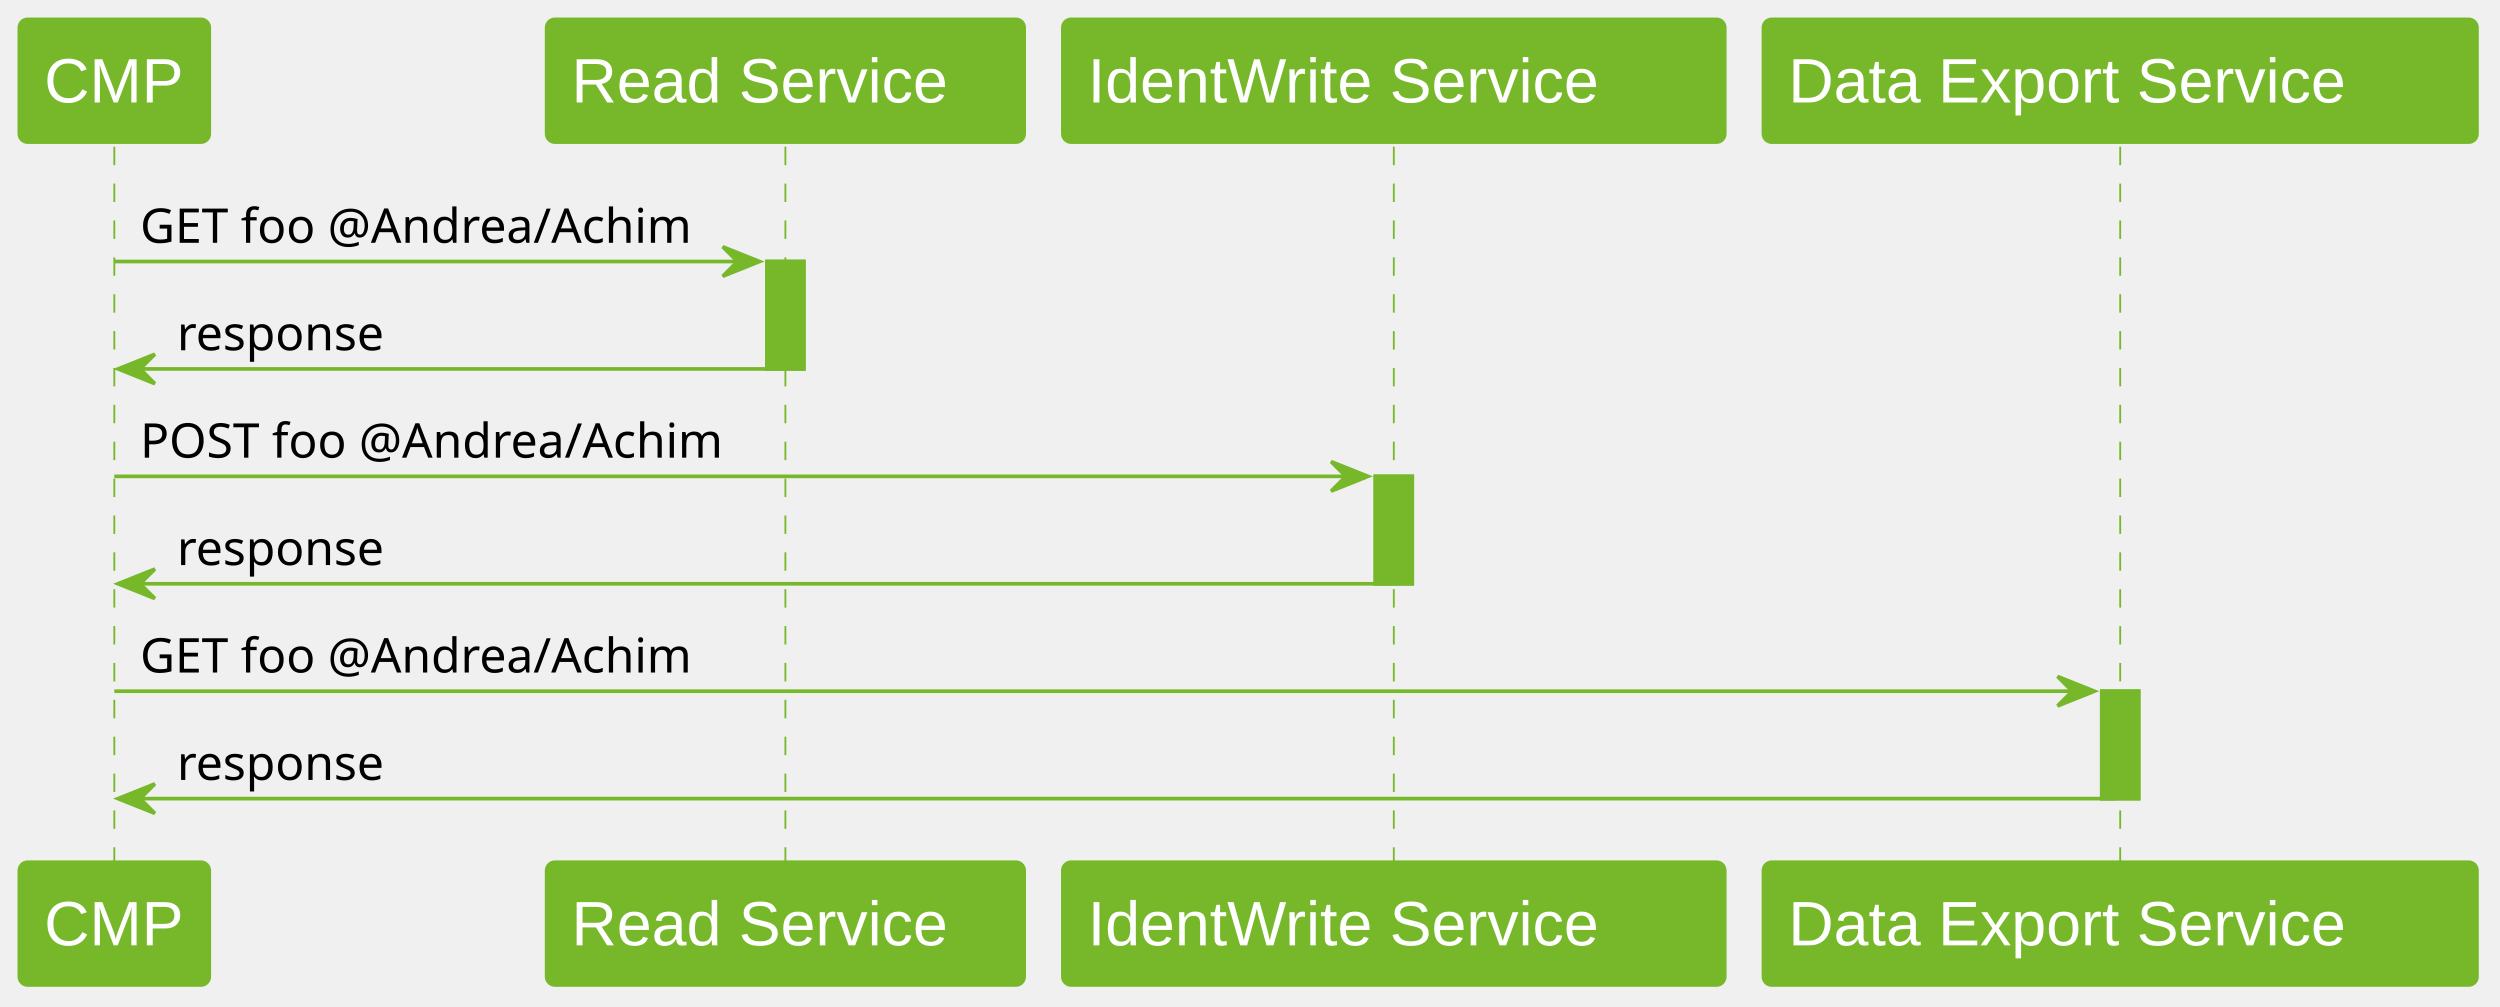
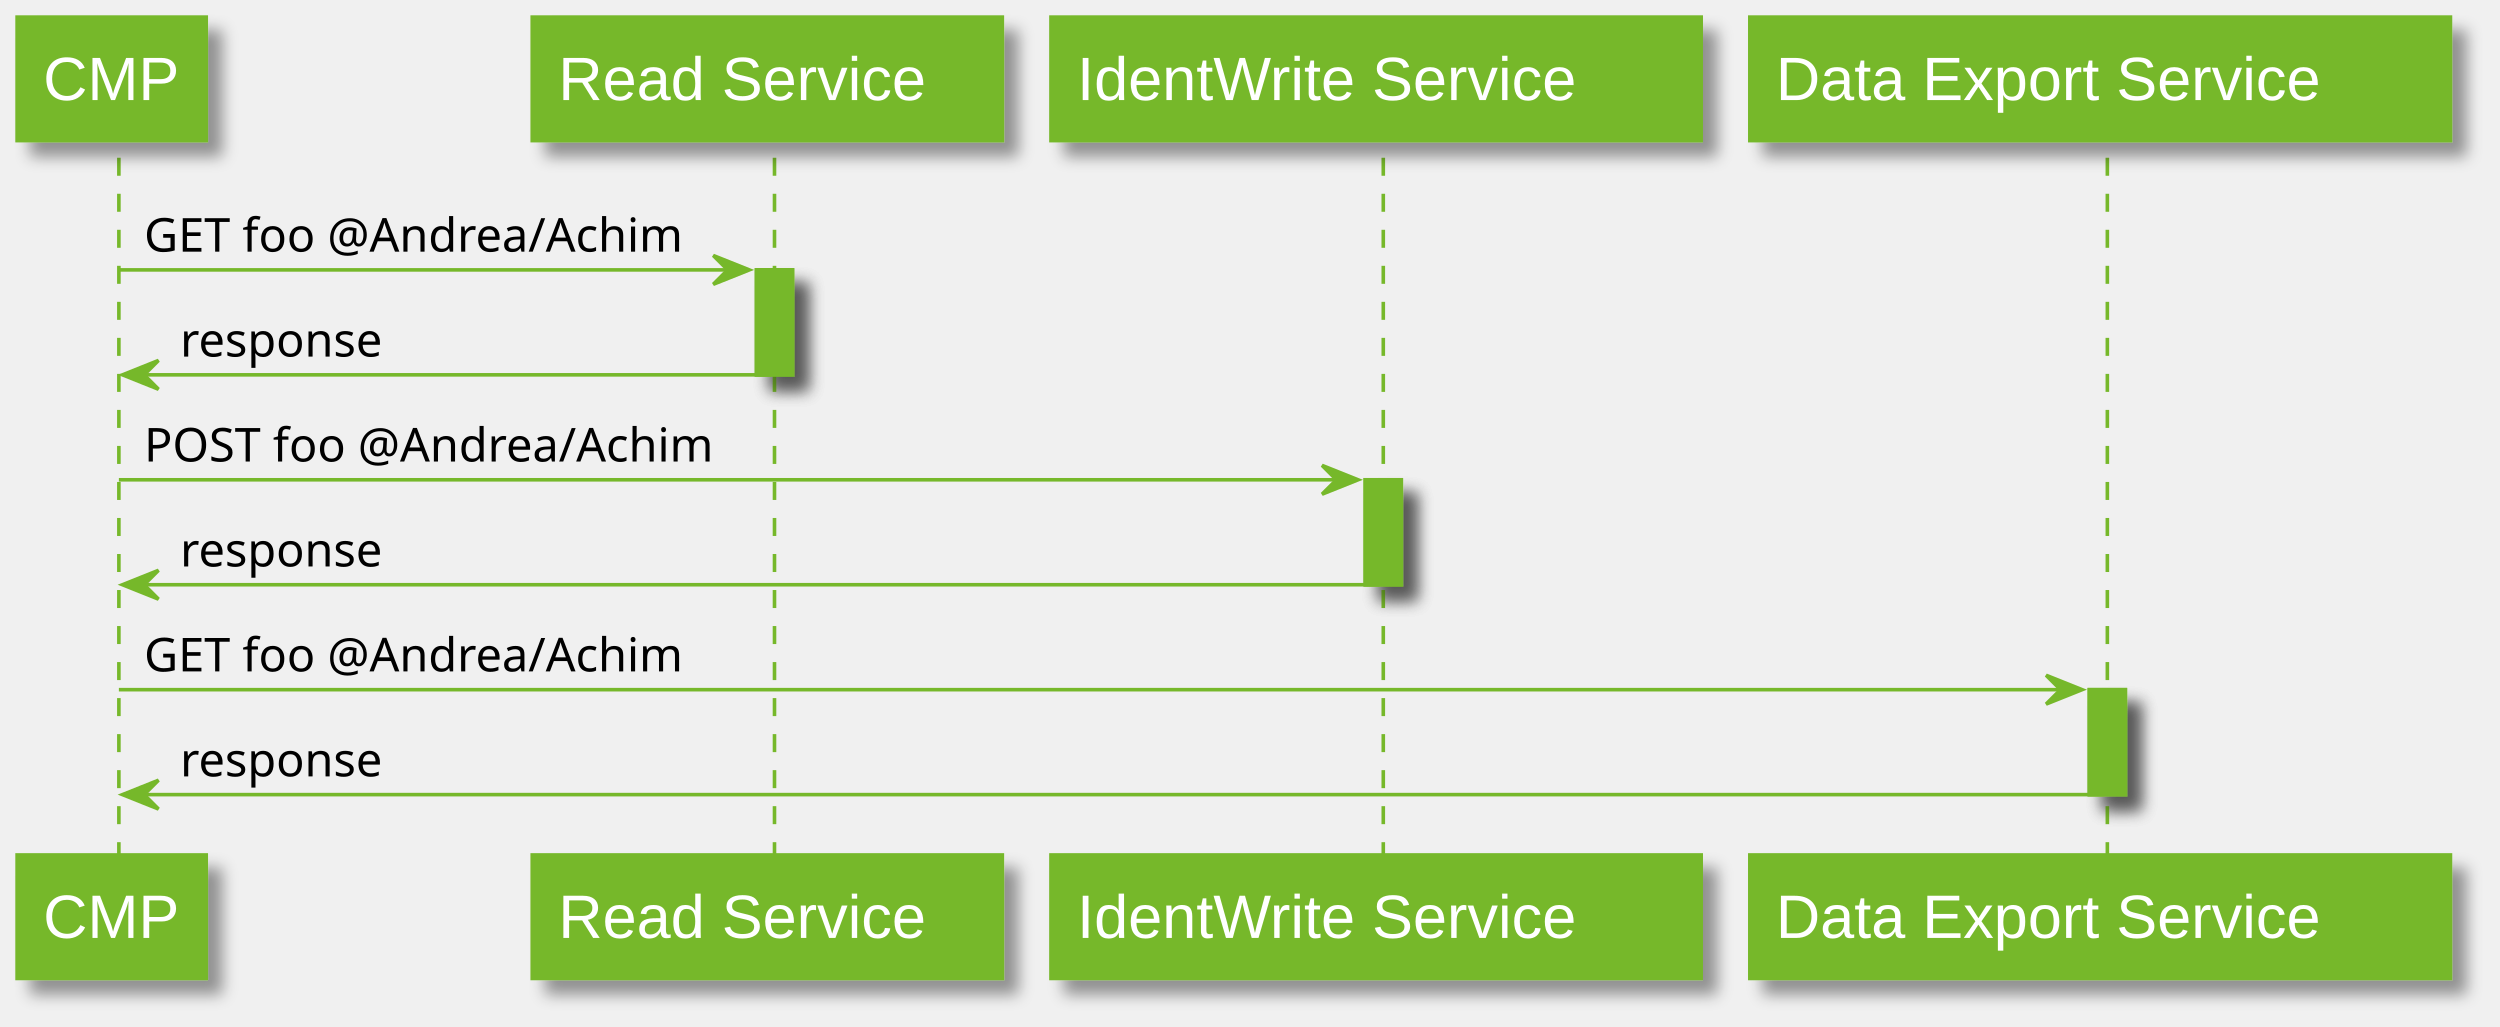
- <svg xmlns="http://www.w3.org/2000/svg" contentStyleType="text/css" height="273px" preserveAspectRatio="none" style="width:678px;height:273px;background:#FFFFFF;" version="1.1" viewBox="0 0 678 273" width="678px" zoomAndPan="magnify">
-   <defs />
+ <svg xmlns="http://www.w3.org/2000/svg" contentScriptType="application/ecmascript" contentStyleType="text/css" height="285px" preserveAspectRatio="none" style="width:694px;height:285px;" version="1.1" viewBox="0 0 694 285" width="694px" zoomAndPan="magnify">
+   <defs>
+     <filter height="300%" id="f1cap4t6nudekh" width="300%" x="-1" y="-1">
+       <feGaussianBlur result="blurOut" stdDeviation="2.0" />
+       <feColorMatrix in="blurOut" result="blurOut2" type="matrix" values="0 0 0 0 0 0 0 0 0 0 0 0 0 0 0 0 0 0 .4 0" />
+       <feOffset dx="4.0" dy="4.0" in="blurOut2" result="blurOut3" />
+       <feBlend in="SourceGraphic" in2="blurOut3" mode="normal" />
+     </filter>
+   </defs>
  <g>
-     <rect fill="#76B82A" height="29.133" style="stroke:#76B82A;stroke-width:1.0;" width="10" x="208" y="70.922" />
-     <rect fill="#76B82A" height="29.133" style="stroke:#76B82A;stroke-width:1.0;" width="10" x="373" y="129.188" />
-     <rect fill="#76B82A" height="29.133" style="stroke:#76B82A;stroke-width:1.0;" width="10" x="570" y="187.453" />
-     <line style="stroke:#76B82A;stroke-width:0.5;stroke-dasharray:5.0,5.0;" x1="31" x2="31" y1="39.789" y2="234.586" />
-     <line style="stroke:#76B82A;stroke-width:0.5;stroke-dasharray:5.0,5.0;" x1="213" x2="213" y1="39.789" y2="234.586" />
-     <line style="stroke:#76B82A;stroke-width:0.5;stroke-dasharray:5.0,5.0;" x1="378" x2="378" y1="39.789" y2="234.586" />
-     <line style="stroke:#76B82A;stroke-width:0.5;stroke-dasharray:5.0,5.0;" x1="575" x2="575" y1="39.789" y2="234.586" />
-     <rect fill="#76B82A" height="33.789" rx="2.5" ry="2.5" style="stroke:#76B82A;stroke-width:0.5;" width="52" x="5" y="5" />
+     <rect fill="#76B82A" filter="url(#f1cap4t6nudekh)" height="29.133" style="stroke:#76B82A;stroke-width:1.0;" width="10" x="210" y="74.922" />
+     <rect fill="#76B82A" filter="url(#f1cap4t6nudekh)" height="29.133" style="stroke:#76B82A;stroke-width:1.0;" width="10" x="379" y="133.188" />
+     <rect fill="#76B82A" filter="url(#f1cap4t6nudekh)" height="29.133" style="stroke:#76B82A;stroke-width:1.0;" width="10" x="580" y="191.453" />
+     <line style="stroke:#76B82A;stroke-width:1.0;stroke-dasharray:5.0,5.0;" x1="33" x2="33" y1="43.789" y2="238.586" />
+     <line style="stroke:#76B82A;stroke-width:1.0;stroke-dasharray:5.0,5.0;" x1="215" x2="215" y1="43.789" y2="238.586" />
+     <line style="stroke:#76B82A;stroke-width:1.0;stroke-dasharray:5.0,5.0;" x1="384" x2="384" y1="43.789" y2="238.586" />
+     <line style="stroke:#76B82A;stroke-width:1.0;stroke-dasharray:5.0,5.0;" x1="585" x2="585" y1="43.789" y2="238.586" />
+     <rect fill="#76B82A" filter="url(#f1cap4t6nudekh)" height="33.789" style="stroke:#76B82A;stroke-width:1.5;" width="52" x="5" y="5" />
    <text fill="#FFFFFF" font-family="Arial" font-size="17" lengthAdjust="spacing" textLength="38" x="12" y="27.78">CMP</text>
-     <rect fill="#76B82A" height="33.789" rx="2.5" ry="2.5" style="stroke:#76B82A;stroke-width:0.5;" width="52" x="5" y="233.586" />
-     <text fill="#FFFFFF" font-family="Arial" font-size="17" lengthAdjust="spacing" textLength="38" x="12" y="256.366">CMP</text>
-     <rect fill="#76B82A" height="33.789" rx="2.5" ry="2.5" style="stroke:#76B82A;stroke-width:0.5;" width="130" x="148" y="5" />
+     <rect fill="#76B82A" filter="url(#f1cap4t6nudekh)" height="33.789" style="stroke:#76B82A;stroke-width:1.5;" width="52" x="5" y="237.586" />
+     <text fill="#FFFFFF" font-family="Arial" font-size="17" lengthAdjust="spacing" textLength="38" x="12" y="260.366">CMP</text>
+     <rect fill="#76B82A" filter="url(#f1cap4t6nudekh)" height="33.789" style="stroke:#76B82A;stroke-width:1.5;" width="130" x="148" y="5" />
    <text fill="#FFFFFF" font-family="Arial" font-size="17" lengthAdjust="spacing" textLength="116" x="155" y="27.78">Read Service</text>
-     <rect fill="#76B82A" height="33.789" rx="2.5" ry="2.5" style="stroke:#76B82A;stroke-width:0.5;" width="130" x="148" y="233.586" />
-     <text fill="#FFFFFF" font-family="Arial" font-size="17" lengthAdjust="spacing" textLength="116" x="155" y="256.366">Read Service</text>
-     <rect fill="#76B82A" height="33.789" rx="2.5" ry="2.5" style="stroke:#76B82A;stroke-width:0.5;" width="180" x="288" y="5" />
-     <text fill="#FFFFFF" font-family="Arial" font-size="17" lengthAdjust="spacing" textLength="166" x="295" y="27.78">IdentWrite Service</text>
-     <rect fill="#76B82A" height="33.789" rx="2.5" ry="2.5" style="stroke:#76B82A;stroke-width:0.5;" width="180" x="288" y="233.586" />
-     <text fill="#FFFFFF" font-family="Arial" font-size="17" lengthAdjust="spacing" textLength="166" x="295" y="256.366">IdentWrite Service</text>
-     <rect fill="#76B82A" height="33.789" rx="2.5" ry="2.5" style="stroke:#76B82A;stroke-width:0.5;" width="194" x="478" y="5" />
-     <text fill="#FFFFFF" font-family="Arial" font-size="17" lengthAdjust="spacing" textLength="180" x="485" y="27.78">Data Export Service</text>
-     <rect fill="#76B82A" height="33.789" rx="2.5" ry="2.5" style="stroke:#76B82A;stroke-width:0.5;" width="194" x="478" y="233.586" />
-     <text fill="#FFFFFF" font-family="Arial" font-size="17" lengthAdjust="spacing" textLength="180" x="485" y="256.366">Data Export Service</text>
-     <rect fill="#76B82A" height="29.133" style="stroke:#76B82A;stroke-width:1.0;" width="10" x="208" y="70.922" />
-     <rect fill="#76B82A" height="29.133" style="stroke:#76B82A;stroke-width:1.0;" width="10" x="373" y="129.188" />
-     <rect fill="#76B82A" height="29.133" style="stroke:#76B82A;stroke-width:1.0;" width="10" x="570" y="187.453" />
-     <polygon fill="#76B82A" points="196,66.922,206,70.922,196,74.922,200,70.922" style="stroke:#76B82A;stroke-width:1.0;" />
-     <line style="stroke:#76B82A;stroke-width:1.0;" x1="31" x2="202" y1="70.922" y2="70.922" />
-     <text fill="#000000" font-family="sans-serif" font-size="13" lengthAdjust="spacing" textLength="158" x="38" y="65.856">GET foo @Andrea/Achim</text>
-     <polygon fill="#76B82A" points="42,96.055,32,100.055,42,104.055,38,100.055" style="stroke:#76B82A;stroke-width:1.0;" />
-     <line style="stroke:#76B82A;stroke-width:1.0;" x1="36" x2="212" y1="100.055" y2="100.055" />
-     <text fill="#000000" font-family="sans-serif" font-size="13" lengthAdjust="spacing" textLength="59" x="48" y="94.989">response</text>
-     <polygon fill="#76B82A" points="361,125.188,371,129.188,361,133.188,365,129.188" style="stroke:#76B82A;stroke-width:1.0;" />
-     <line style="stroke:#76B82A;stroke-width:1.0;" x1="31" x2="367" y1="129.188" y2="129.188" />
-     <text fill="#000000" font-family="sans-serif" font-size="13" lengthAdjust="spacing" textLength="166" x="38" y="124.122">POST foo @Andrea/Achim</text>
-     <polygon fill="#76B82A" points="42,154.32,32,158.32,42,162.32,38,158.32" style="stroke:#76B82A;stroke-width:1.0;" />
-     <line style="stroke:#76B82A;stroke-width:1.0;" x1="36" x2="377" y1="158.32" y2="158.32" />
-     <text fill="#000000" font-family="sans-serif" font-size="13" lengthAdjust="spacing" textLength="59" x="48" y="153.254">response</text>
-     <polygon fill="#76B82A" points="558,183.453,568,187.453,558,191.453,562,187.453" style="stroke:#76B82A;stroke-width:1.0;" />
-     <line style="stroke:#76B82A;stroke-width:1.0;" x1="31" x2="564" y1="187.453" y2="187.453" />
-     <text fill="#000000" font-family="sans-serif" font-size="13" lengthAdjust="spacing" textLength="158" x="38" y="182.387">GET foo @Andrea/Achim</text>
-     <polygon fill="#76B82A" points="42,212.586,32,216.586,42,220.586,38,216.586" style="stroke:#76B82A;stroke-width:1.0;" />
-     <line style="stroke:#76B82A;stroke-width:1.0;" x1="36" x2="574" y1="216.586" y2="216.586" />
-     <text fill="#000000" font-family="sans-serif" font-size="13" lengthAdjust="spacing" textLength="59" x="48" y="211.52">response</text>
+     <rect fill="#76B82A" filter="url(#f1cap4t6nudekh)" height="33.789" style="stroke:#76B82A;stroke-width:1.5;" width="130" x="148" y="237.586" />
+     <text fill="#FFFFFF" font-family="Arial" font-size="17" lengthAdjust="spacing" textLength="116" x="155" y="260.366">Read Service</text>
+     <rect fill="#76B82A" filter="url(#f1cap4t6nudekh)" height="33.789" style="stroke:#76B82A;stroke-width:1.5;" width="180" x="292" y="5" />
+     <text fill="#FFFFFF" font-family="Arial" font-size="17" lengthAdjust="spacing" textLength="166" x="299" y="27.78">IdentWrite Service</text>
+     <rect fill="#76B82A" filter="url(#f1cap4t6nudekh)" height="33.789" style="stroke:#76B82A;stroke-width:1.5;" width="180" x="292" y="237.586" />
+     <text fill="#FFFFFF" font-family="Arial" font-size="17" lengthAdjust="spacing" textLength="166" x="299" y="260.366">IdentWrite Service</text>
+     <rect fill="#76B82A" filter="url(#f1cap4t6nudekh)" height="33.789" style="stroke:#76B82A;stroke-width:1.5;" width="194" x="486" y="5" />
+     <text fill="#FFFFFF" font-family="Arial" font-size="17" lengthAdjust="spacing" textLength="180" x="493" y="27.78">Data Export Service</text>
+     <rect fill="#76B82A" filter="url(#f1cap4t6nudekh)" height="33.789" style="stroke:#76B82A;stroke-width:1.5;" width="194" x="486" y="237.586" />
+     <text fill="#FFFFFF" font-family="Arial" font-size="17" lengthAdjust="spacing" textLength="180" x="493" y="260.366">Data Export Service</text>
+     <rect fill="#76B82A" filter="url(#f1cap4t6nudekh)" height="29.133" style="stroke:#76B82A;stroke-width:1.0;" width="10" x="210" y="74.922" />
+     <rect fill="#76B82A" filter="url(#f1cap4t6nudekh)" height="29.133" style="stroke:#76B82A;stroke-width:1.0;" width="10" x="379" y="133.188" />
+     <rect fill="#76B82A" filter="url(#f1cap4t6nudekh)" height="29.133" style="stroke:#76B82A;stroke-width:1.0;" width="10" x="580" y="191.453" />
+     <polygon fill="#76B82A" points="198,70.922,208,74.922,198,78.922,202,74.922" style="stroke:#76B82A;stroke-width:1.0;" />
+     <line style="stroke:#76B82A;stroke-width:1.0;" x1="33" x2="204" y1="74.922" y2="74.922" />
+     <text fill="#000000" font-family="sans-serif" font-size="13" lengthAdjust="spacing" textLength="158" x="40" y="69.856">GET foo @Andrea/Achim</text>
+     <polygon fill="#76B82A" points="44,100.055,34,104.055,44,108.055,40,104.055" style="stroke:#76B82A;stroke-width:1.0;" />
+     <line style="stroke:#76B82A;stroke-width:1.0;" x1="38" x2="214" y1="104.055" y2="104.055" />
+     <text fill="#000000" font-family="sans-serif" font-size="13" lengthAdjust="spacing" textLength="59" x="50" y="98.989">response</text>
+     <polygon fill="#76B82A" points="367,129.188,377,133.188,367,137.188,371,133.188" style="stroke:#76B82A;stroke-width:1.0;" />
+     <line style="stroke:#76B82A;stroke-width:1.0;" x1="33" x2="373" y1="133.188" y2="133.188" />
+     <text fill="#000000" font-family="sans-serif" font-size="13" lengthAdjust="spacing" textLength="166" x="40" y="128.122">POST foo @Andrea/Achim</text>
+     <polygon fill="#76B82A" points="44,158.32,34,162.32,44,166.32,40,162.32" style="stroke:#76B82A;stroke-width:1.0;" />
+     <line style="stroke:#76B82A;stroke-width:1.0;" x1="38" x2="383" y1="162.32" y2="162.32" />
+     <text fill="#000000" font-family="sans-serif" font-size="13" lengthAdjust="spacing" textLength="59" x="50" y="157.254">response</text>
+     <polygon fill="#76B82A" points="568,187.453,578,191.453,568,195.453,572,191.453" style="stroke:#76B82A;stroke-width:1.0;" />
+     <line style="stroke:#76B82A;stroke-width:1.0;" x1="33" x2="574" y1="191.453" y2="191.453" />
+     <text fill="#000000" font-family="sans-serif" font-size="13" lengthAdjust="spacing" textLength="158" x="40" y="186.387">GET foo @Andrea/Achim</text>
+     <polygon fill="#76B82A" points="44,216.586,34,220.586,44,224.586,40,220.586" style="stroke:#76B82A;stroke-width:1.0;" />
+     <line style="stroke:#76B82A;stroke-width:1.0;" x1="38" x2="584" y1="220.586" y2="220.586" />
+     <text fill="#000000" font-family="sans-serif" font-size="13" lengthAdjust="spacing" textLength="59" x="50" y="215.52">response</text>
  </g>
</svg>
